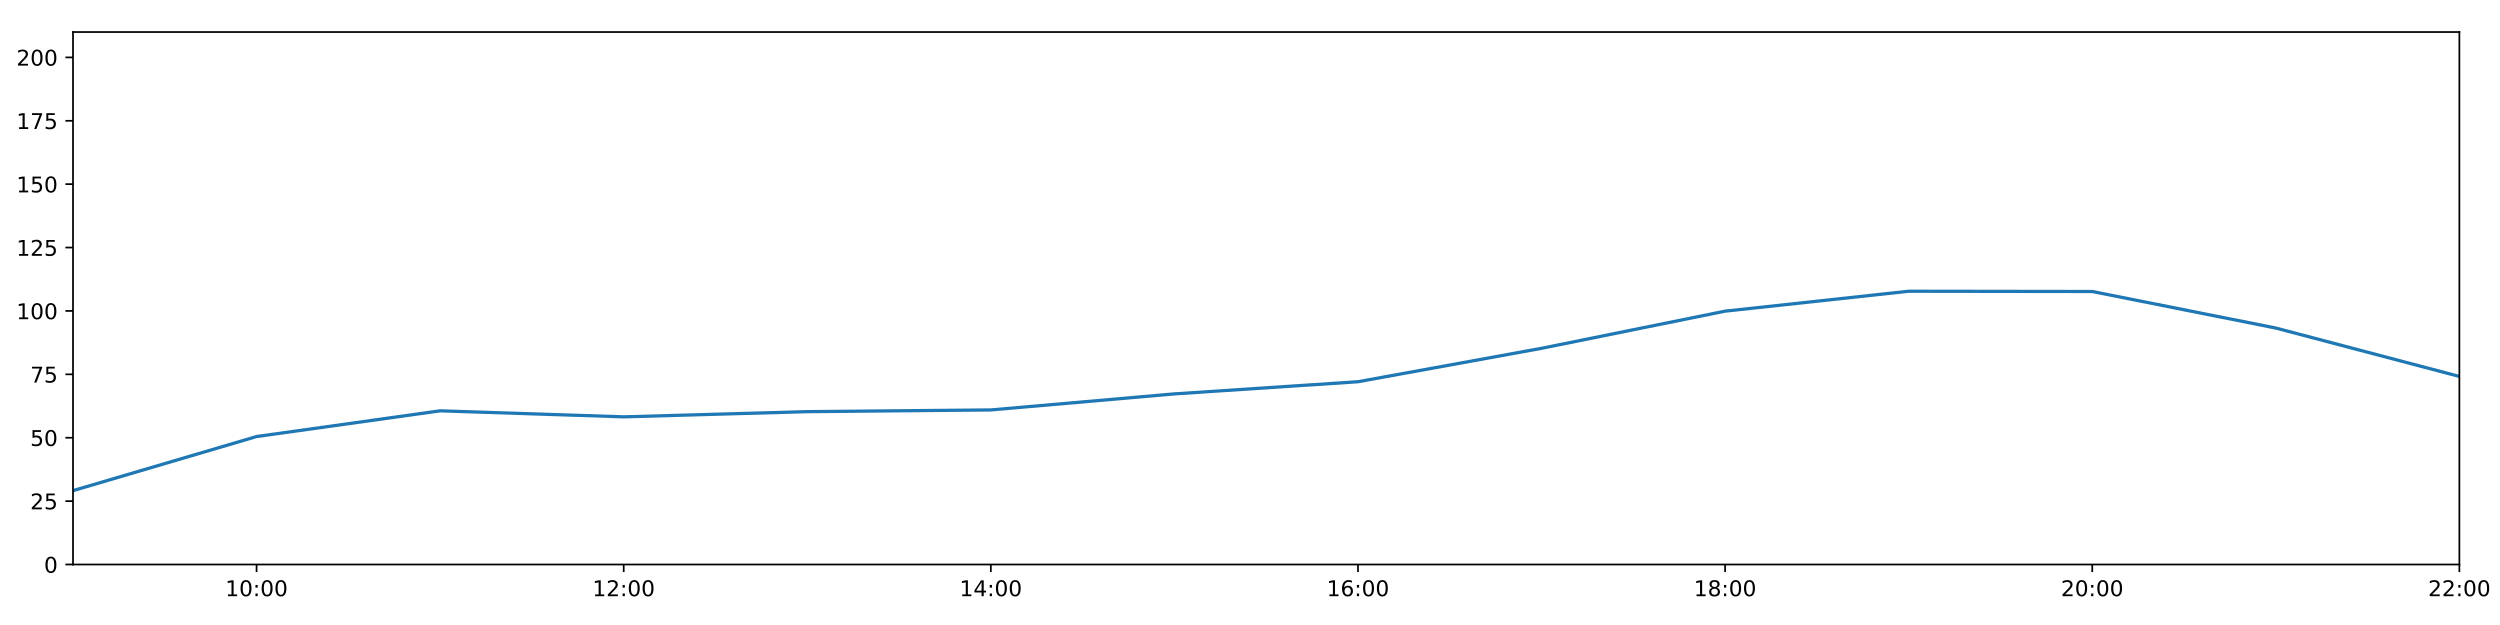
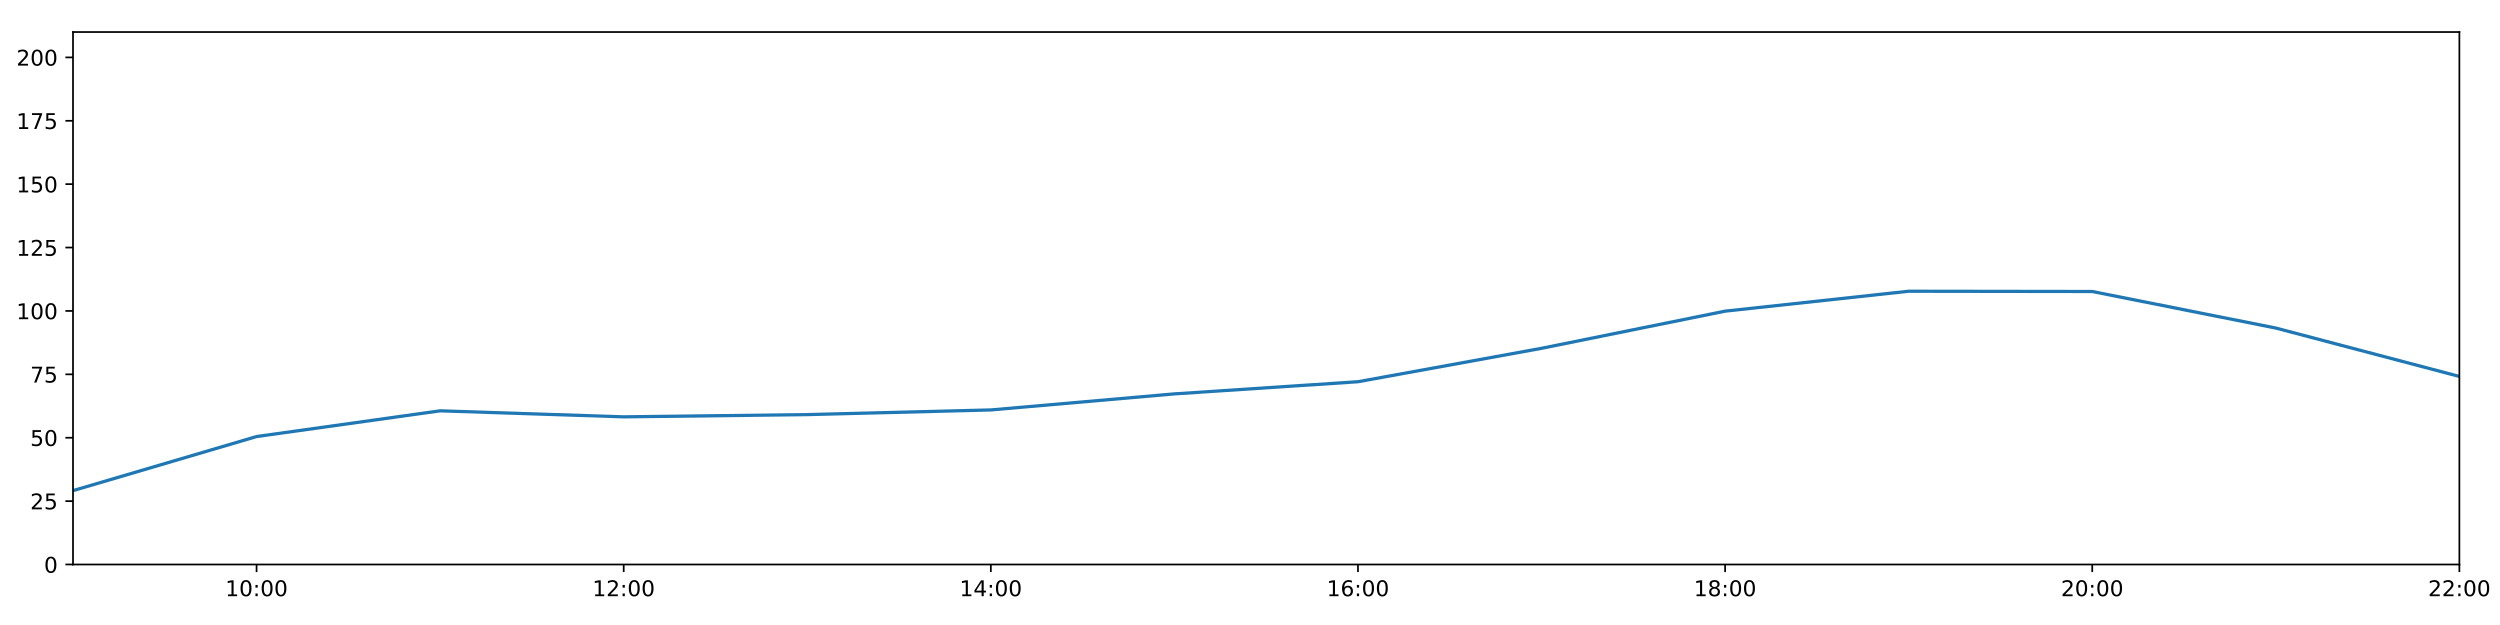
<svg xmlns="http://www.w3.org/2000/svg" xmlns:xlink="http://www.w3.org/1999/xlink" height="288pt" version="1.1" viewBox="0 0 1152 288" width="1152pt">
  <defs>
    <style type="text/css">
*{stroke-linecap:butt;stroke-linejoin:round;}
  </style>
  </defs>
  <g id="figure_1">
    <g id="patch_1">
      <path d="M 0 288  L 1152 288  L 1152 0  L 0 0  z " style="fill:#ffffff;" />
    </g>
    <g id="axes_1">
      <g id="patch_2">
        <path d="M 33.64 260.12  L 1133.28 260.12  L 1133.28 14.76  L 33.64 14.76  z " style="fill:#ffffff;" />
      </g>
      <g id="matplotlib.axis_1">
        <g id="xtick_1">
          <g id="line2d_1">
            <defs>
-               <path d="M 0 0  L 0 3.5  " id="ma3ea007ebb" style="stroke:#000000;stroke-width:0.8;" />
-             </defs>
-             <g>
-               <use style="stroke:#000000;stroke-width:0.8;" x="118.228" xlink:href="#ma3ea007ebb" y="260.12" />
+               <path d="M 0 0  L 0 3.5  " id="m0850d85f2b" style="stroke:#000000;stroke-width:0.8;" />
+             </defs>
+             <g>
+               <use style="stroke:#000000;stroke-width:0.8;" x="118.228" xlink:href="#m0850d85f2b" y="260.12" />
            </g>
          </g>
          <g id="text_1">
            <defs>
              <path d="M 12.406 8.297  L 28.516 8.297  L 28.516 63.922  L 10.984 60.406  L 10.984 69.391  L 28.422 72.906  L 38.281 72.906  L 38.281 8.297  L 54.391 8.297  L 54.391 0  L 12.406 0  z " id="DejaVuSans-49" />
              <path d="M 31.781 66.406  Q 24.172 66.406 20.328 58.906  Q 16.5 51.422 16.5 36.375  Q 16.5 21.391 20.328 13.891  Q 24.172 6.391 31.781 6.391  Q 39.453 6.391 43.281 13.891  Q 47.125 21.391 47.125 36.375  Q 47.125 51.422 43.281 58.906  Q 39.453 66.406 31.781 66.406  z M 31.781 74.219  Q 44.047 74.219 50.516 64.516  Q 56.984 54.828 56.984 36.375  Q 56.984 17.969 50.516 8.266  Q 44.047 -1.422 31.781 -1.422  Q 19.531 -1.422 13.062 8.266  Q 6.594 17.969 6.594 36.375  Q 6.594 54.828 13.062 64.516  Q 19.531 74.219 31.781 74.219  z " id="DejaVuSans-48" />
              <path d="M 11.719 12.406  L 22.016 12.406  L 22.016 0  L 11.719 0  z M 11.719 51.703  L 22.016 51.703  L 22.016 39.312  L 11.719 39.312  z " id="DejaVuSans-58" />
            </defs>
            <g transform="translate(103.8183 274.7184)scale(0.1 -0.1)">
              <use xlink:href="#DejaVuSans-49" />
              <use x="63.623" xlink:href="#DejaVuSans-48" />
              <use x="127.246" xlink:href="#DejaVuSans-58" />
              <use x="160.938" xlink:href="#DejaVuSans-48" />
              <use x="224.561" xlink:href="#DejaVuSans-48" />
            </g>
          </g>
        </g>
        <g id="xtick_2">
          <g id="line2d_2">
            <g>
-               <use style="stroke:#000000;stroke-width:0.8;" x="287.403" xlink:href="#ma3ea007ebb" y="260.12" />
+               <use style="stroke:#000000;stroke-width:0.8;" x="287.403" xlink:href="#m0850d85f2b" y="260.12" />
            </g>
          </g>
          <g id="text_2">
            <defs>
              <path d="M 19.188 8.297  L 53.609 8.297  L 53.609 0  L 7.328 0  L 7.328 8.297  Q 12.938 14.109 22.625 23.891  Q 32.328 33.688 34.812 36.531  Q 39.547 41.844 41.422 45.531  Q 43.312 49.219 43.312 52.781  Q 43.312 58.594 39.234 62.25  Q 35.156 65.922 28.609 65.922  Q 23.969 65.922 18.812 64.312  Q 13.672 62.703 7.812 59.422  L 7.812 69.391  Q 13.766 71.781 18.938 73  Q 24.125 74.219 28.422 74.219  Q 39.75 74.219 46.484 68.547  Q 53.219 62.891 53.219 53.422  Q 53.219 48.922 51.531 44.891  Q 49.859 40.875 45.406 35.406  Q 44.188 33.984 37.641 27.219  Q 31.109 20.453 19.188 8.297  z " id="DejaVuSans-50" />
            </defs>
            <g transform="translate(272.9937 274.7184)scale(0.1 -0.1)">
              <use xlink:href="#DejaVuSans-49" />
              <use x="63.623" xlink:href="#DejaVuSans-50" />
              <use x="127.246" xlink:href="#DejaVuSans-58" />
              <use x="160.938" xlink:href="#DejaVuSans-48" />
              <use x="224.561" xlink:href="#DejaVuSans-48" />
            </g>
          </g>
        </g>
        <g id="xtick_3">
          <g id="line2d_3">
            <g>
-               <use style="stroke:#000000;stroke-width:0.8;" x="456.578" xlink:href="#ma3ea007ebb" y="260.12" />
+               <use style="stroke:#000000;stroke-width:0.8;" x="456.578" xlink:href="#m0850d85f2b" y="260.12" />
            </g>
          </g>
          <g id="text_3">
            <defs>
              <path d="M 37.797 64.312  L 12.891 25.391  L 37.797 25.391  z M 35.203 72.906  L 47.609 72.906  L 47.609 25.391  L 58.016 25.391  L 58.016 17.188  L 47.609 17.188  L 47.609 0  L 37.797 0  L 37.797 17.188  L 4.891 17.188  L 4.891 26.703  z " id="DejaVuSans-52" />
            </defs>
            <g transform="translate(442.1691 274.7184)scale(0.1 -0.1)">
              <use xlink:href="#DejaVuSans-49" />
              <use x="63.623" xlink:href="#DejaVuSans-52" />
              <use x="127.246" xlink:href="#DejaVuSans-58" />
              <use x="160.938" xlink:href="#DejaVuSans-48" />
              <use x="224.561" xlink:href="#DejaVuSans-48" />
            </g>
          </g>
        </g>
        <g id="xtick_4">
          <g id="line2d_4">
            <g>
-               <use style="stroke:#000000;stroke-width:0.8;" x="625.754" xlink:href="#ma3ea007ebb" y="260.12" />
+               <use style="stroke:#000000;stroke-width:0.8;" x="625.754" xlink:href="#m0850d85f2b" y="260.12" />
            </g>
          </g>
          <g id="text_4">
            <defs>
              <path d="M 33.016 40.375  Q 26.375 40.375 22.484 35.828  Q 18.609 31.297 18.609 23.391  Q 18.609 15.531 22.484 10.953  Q 26.375 6.391 33.016 6.391  Q 39.656 6.391 43.531 10.953  Q 47.406 15.531 47.406 23.391  Q 47.406 31.297 43.531 35.828  Q 39.656 40.375 33.016 40.375  z M 52.594 71.297  L 52.594 62.312  Q 48.875 64.062 45.094 64.984  Q 41.312 65.922 37.594 65.922  Q 27.828 65.922 22.672 59.328  Q 17.531 52.734 16.797 39.406  Q 19.672 43.656 24.016 45.922  Q 28.375 48.188 33.594 48.188  Q 44.578 48.188 50.953 41.516  Q 57.328 34.859 57.328 23.391  Q 57.328 12.156 50.688 5.359  Q 44.047 -1.422 33.016 -1.422  Q 20.359 -1.422 13.672 8.266  Q 6.984 17.969 6.984 36.375  Q 6.984 53.656 15.188 63.938  Q 23.391 74.219 37.203 74.219  Q 40.922 74.219 44.703 73.484  Q 48.484 72.75 52.594 71.297  z " id="DejaVuSans-54" />
            </defs>
            <g transform="translate(611.3445 274.7184)scale(0.1 -0.1)">
              <use xlink:href="#DejaVuSans-49" />
              <use x="63.623" xlink:href="#DejaVuSans-54" />
              <use x="127.246" xlink:href="#DejaVuSans-58" />
              <use x="160.938" xlink:href="#DejaVuSans-48" />
              <use x="224.561" xlink:href="#DejaVuSans-48" />
            </g>
          </g>
        </g>
        <g id="xtick_5">
          <g id="line2d_5">
            <g>
-               <use style="stroke:#000000;stroke-width:0.8;" x="794.929" xlink:href="#ma3ea007ebb" y="260.12" />
+               <use style="stroke:#000000;stroke-width:0.8;" x="794.929" xlink:href="#m0850d85f2b" y="260.12" />
            </g>
          </g>
          <g id="text_5">
            <defs>
              <path d="M 31.781 34.625  Q 24.75 34.625 20.719 30.859  Q 16.703 27.094 16.703 20.516  Q 16.703 13.922 20.719 10.156  Q 24.75 6.391 31.781 6.391  Q 38.812 6.391 42.859 10.172  Q 46.922 13.969 46.922 20.516  Q 46.922 27.094 42.891 30.859  Q 38.875 34.625 31.781 34.625  z M 21.922 38.812  Q 15.578 40.375 12.031 44.719  Q 8.5 49.078 8.5 55.328  Q 8.5 64.062 14.719 69.141  Q 20.953 74.219 31.781 74.219  Q 42.672 74.219 48.875 69.141  Q 55.078 64.062 55.078 55.328  Q 55.078 49.078 51.531 44.719  Q 48 40.375 41.703 38.812  Q 48.828 37.156 52.797 32.312  Q 56.781 27.484 56.781 20.516  Q 56.781 9.906 50.312 4.234  Q 43.844 -1.422 31.781 -1.422  Q 19.734 -1.422 13.25 4.234  Q 6.781 9.906 6.781 20.516  Q 6.781 27.484 10.781 32.312  Q 14.797 37.156 21.922 38.812  z M 18.312 54.391  Q 18.312 48.734 21.844 45.562  Q 25.391 42.391 31.781 42.391  Q 38.141 42.391 41.719 45.562  Q 45.312 48.734 45.312 54.391  Q 45.312 60.062 41.719 63.234  Q 38.141 66.406 31.781 66.406  Q 25.391 66.406 21.844 63.234  Q 18.312 60.062 18.312 54.391  z " id="DejaVuSans-56" />
            </defs>
            <g transform="translate(780.5199 274.7184)scale(0.1 -0.1)">
              <use xlink:href="#DejaVuSans-49" />
              <use x="63.623" xlink:href="#DejaVuSans-56" />
              <use x="127.246" xlink:href="#DejaVuSans-58" />
              <use x="160.938" xlink:href="#DejaVuSans-48" />
              <use x="224.561" xlink:href="#DejaVuSans-48" />
            </g>
          </g>
        </g>
        <g id="xtick_6">
          <g id="line2d_6">
            <g>
-               <use style="stroke:#000000;stroke-width:0.8;" x="964.105" xlink:href="#ma3ea007ebb" y="260.12" />
+               <use style="stroke:#000000;stroke-width:0.8;" x="964.105" xlink:href="#m0850d85f2b" y="260.12" />
            </g>
          </g>
          <g id="text_6">
            <g transform="translate(949.6952 274.7184)scale(0.1 -0.1)">
              <use xlink:href="#DejaVuSans-50" />
              <use x="63.623" xlink:href="#DejaVuSans-48" />
              <use x="127.246" xlink:href="#DejaVuSans-58" />
              <use x="160.938" xlink:href="#DejaVuSans-48" />
              <use x="224.561" xlink:href="#DejaVuSans-48" />
            </g>
          </g>
        </g>
        <g id="xtick_7">
          <g id="line2d_7">
            <g>
-               <use style="stroke:#000000;stroke-width:0.8;" x="1133.28" xlink:href="#ma3ea007ebb" y="260.12" />
+               <use style="stroke:#000000;stroke-width:0.8;" x="1133.28" xlink:href="#m0850d85f2b" y="260.12" />
            </g>
          </g>
          <g id="text_7">
            <g transform="translate(1118.871 274.7184)scale(0.1 -0.1)">
              <use xlink:href="#DejaVuSans-50" />
              <use x="63.623" xlink:href="#DejaVuSans-50" />
              <use x="127.246" xlink:href="#DejaVuSans-58" />
              <use x="160.938" xlink:href="#DejaVuSans-48" />
              <use x="224.561" xlink:href="#DejaVuSans-48" />
            </g>
          </g>
        </g>
      </g>
      <g id="matplotlib.axis_2">
        <g id="ytick_1">
          <g id="line2d_8">
            <defs>
-               <path d="M 0 0  L -3.5 0  " id="me86d8be648" style="stroke:#000000;stroke-width:0.8;" />
-             </defs>
-             <g>
-               <use style="stroke:#000000;stroke-width:0.8;" x="33.64" xlink:href="#me86d8be648" y="260.12" />
+               <path d="M 0 0  L -3.5 0  " id="m5bccddab60" style="stroke:#000000;stroke-width:0.8;" />
+             </defs>
+             <g>
+               <use style="stroke:#000000;stroke-width:0.8;" x="33.64" xlink:href="#m5bccddab60" y="260.12" />
            </g>
          </g>
          <g id="text_8">
            <g transform="translate(20.2775 263.9192)scale(0.1 -0.1)">
              <use xlink:href="#DejaVuSans-48" />
            </g>
          </g>
        </g>
        <g id="ytick_2">
          <g id="line2d_9">
            <g>
-               <use style="stroke:#000000;stroke-width:0.8;" x="33.64" xlink:href="#me86d8be648" y="230.91" />
+               <use style="stroke:#000000;stroke-width:0.8;" x="33.64" xlink:href="#m5bccddab60" y="230.91" />
            </g>
          </g>
          <g id="text_9">
            <defs>
              <path d="M 10.797 72.906  L 49.516 72.906  L 49.516 64.594  L 19.828 64.594  L 19.828 46.734  Q 21.969 47.469 24.109 47.828  Q 26.266 48.188 28.422 48.188  Q 40.625 48.188 47.75 41.5  Q 54.891 34.812 54.891 23.391  Q 54.891 11.625 47.562 5.094  Q 40.234 -1.422 26.906 -1.422  Q 22.312 -1.422 17.547 -0.641  Q 12.797 0.141 7.719 1.703  L 7.719 11.625  Q 12.109 9.234 16.797 8.062  Q 21.484 6.891 26.703 6.891  Q 35.156 6.891 40.078 11.328  Q 45.016 15.766 45.016 23.391  Q 45.016 31 40.078 35.438  Q 35.156 39.891 26.703 39.891  Q 22.75 39.891 18.812 39.016  Q 14.891 38.141 10.797 36.281  z " id="DejaVuSans-53" />
            </defs>
            <g transform="translate(13.915 234.7097)scale(0.1 -0.1)">
              <use xlink:href="#DejaVuSans-50" />
              <use x="63.623" xlink:href="#DejaVuSans-53" />
            </g>
          </g>
        </g>
        <g id="ytick_3">
          <g id="line2d_10">
            <g>
-               <use style="stroke:#000000;stroke-width:0.8;" x="33.64" xlink:href="#me86d8be648" y="201.701" />
+               <use style="stroke:#000000;stroke-width:0.8;" x="33.64" xlink:href="#m5bccddab60" y="201.701" />
            </g>
          </g>
          <g id="text_10">
            <g transform="translate(13.915 205.5002)scale(0.1 -0.1)">
              <use xlink:href="#DejaVuSans-53" />
              <use x="63.623" xlink:href="#DejaVuSans-48" />
            </g>
          </g>
        </g>
        <g id="ytick_4">
          <g id="line2d_11">
            <g>
-               <use style="stroke:#000000;stroke-width:0.8;" x="33.64" xlink:href="#me86d8be648" y="172.491" />
+               <use style="stroke:#000000;stroke-width:0.8;" x="33.64" xlink:href="#m5bccddab60" y="172.491" />
            </g>
          </g>
          <g id="text_11">
            <defs>
              <path d="M 8.203 72.906  L 55.078 72.906  L 55.078 68.703  L 28.609 0  L 18.312 0  L 43.219 64.594  L 8.203 64.594  z " id="DejaVuSans-55" />
            </defs>
            <g transform="translate(13.915 176.2906)scale(0.1 -0.1)">
              <use xlink:href="#DejaVuSans-55" />
              <use x="63.623" xlink:href="#DejaVuSans-53" />
            </g>
          </g>
        </g>
        <g id="ytick_5">
          <g id="line2d_12">
            <g>
-               <use style="stroke:#000000;stroke-width:0.8;" x="33.64" xlink:href="#me86d8be648" y="143.282" />
+               <use style="stroke:#000000;stroke-width:0.8;" x="33.64" xlink:href="#m5bccddab60" y="143.282" />
            </g>
          </g>
          <g id="text_12">
            <g transform="translate(7.5525 147.0811)scale(0.1 -0.1)">
              <use xlink:href="#DejaVuSans-49" />
              <use x="63.623" xlink:href="#DejaVuSans-48" />
              <use x="127.246" xlink:href="#DejaVuSans-48" />
            </g>
          </g>
        </g>
        <g id="ytick_6">
          <g id="line2d_13">
            <g>
-               <use style="stroke:#000000;stroke-width:0.8;" x="33.64" xlink:href="#me86d8be648" y="114.072" />
+               <use style="stroke:#000000;stroke-width:0.8;" x="33.64" xlink:href="#m5bccddab60" y="114.072" />
            </g>
          </g>
          <g id="text_13">
            <g transform="translate(7.5525 117.8716)scale(0.1 -0.1)">
              <use xlink:href="#DejaVuSans-49" />
              <use x="63.623" xlink:href="#DejaVuSans-50" />
              <use x="127.246" xlink:href="#DejaVuSans-53" />
            </g>
          </g>
        </g>
        <g id="ytick_7">
          <g id="line2d_14">
            <g>
-               <use style="stroke:#000000;stroke-width:0.8;" x="33.64" xlink:href="#me86d8be648" y="84.863" />
+               <use style="stroke:#000000;stroke-width:0.8;" x="33.64" xlink:href="#m5bccddab60" y="84.863" />
            </g>
          </g>
          <g id="text_14">
            <g transform="translate(7.5525 88.66208)scale(0.1 -0.1)">
              <use xlink:href="#DejaVuSans-49" />
              <use x="63.623" xlink:href="#DejaVuSans-53" />
              <use x="127.246" xlink:href="#DejaVuSans-48" />
            </g>
          </g>
        </g>
        <g id="ytick_8">
          <g id="line2d_15">
            <g>
-               <use style="stroke:#000000;stroke-width:0.8;" x="33.64" xlink:href="#me86d8be648" y="55.653" />
+               <use style="stroke:#000000;stroke-width:0.8;" x="33.64" xlink:href="#m5bccddab60" y="55.653" />
            </g>
          </g>
          <g id="text_15">
            <g transform="translate(7.5525 59.45255)scale(0.1 -0.1)">
              <use xlink:href="#DejaVuSans-49" />
              <use x="63.623" xlink:href="#DejaVuSans-55" />
              <use x="127.246" xlink:href="#DejaVuSans-53" />
            </g>
          </g>
        </g>
        <g id="ytick_9">
          <g id="line2d_16">
            <g>
-               <use style="stroke:#000000;stroke-width:0.8;" x="33.64" xlink:href="#me86d8be648" y="26.444" />
+               <use style="stroke:#000000;stroke-width:0.8;" x="33.64" xlink:href="#m5bccddab60" y="26.444" />
            </g>
          </g>
          <g id="text_16">
            <g transform="translate(7.5525 30.24303)scale(0.1 -0.1)">
              <use xlink:href="#DejaVuSans-50" />
              <use x="63.623" xlink:href="#DejaVuSans-48" />
              <use x="127.246" xlink:href="#DejaVuSans-48" />
            </g>
          </g>
        </g>
      </g>
      <g id="line2d_17">
-         <path clip-path="url(#p02897868f1)" d="M 33.64 226.081  L 118.228 201.156  L 202.815 189.308  L 287.403 192.081  L 371.991 189.69  L 456.578 188.897  L 541.166 181.498  L 625.754 175.899  L 710.342 160.503  L 794.929 143.379  L 879.517 134.2  L 964.105 134.324  L 1048.692 151.168  L 1133.28 173.465  " style="fill:none;stroke:#1f77b4;stroke-linecap:square;stroke-width:1.5;" />
+         <path clip-path="url(#pf43c96423d)" d="M 33.64 226.081  L 118.228 201.156  L 202.815 189.308  L 287.403 192.081  L 371.991 191.051  L 456.578 188.897  L 541.166 181.498  L 625.754 175.899  L 710.342 160.503  L 794.929 143.379  L 879.517 134.2  L 964.105 134.324  L 1048.692 151.168  L 1133.28 173.465  " style="fill:none;stroke:#1f77b4;stroke-linecap:square;stroke-width:1.5;" />
      </g>
      <g id="patch_3">
        <path d="M 33.64 260.12  L 33.64 14.76  " style="fill:none;stroke:#000000;stroke-linecap:square;stroke-linejoin:miter;stroke-width:0.8;" />
      </g>
      <g id="patch_4">
        <path d="M 1133.28 260.12  L 1133.28 14.76  " style="fill:none;stroke:#000000;stroke-linecap:square;stroke-linejoin:miter;stroke-width:0.8;" />
      </g>
      <g id="patch_5">
        <path d="M 33.64 260.12  L 1133.28 260.12  " style="fill:none;stroke:#000000;stroke-linecap:square;stroke-linejoin:miter;stroke-width:0.8;" />
      </g>
      <g id="patch_6">
        <path d="M 33.64 14.76  L 1133.28 14.76  " style="fill:none;stroke:#000000;stroke-linecap:square;stroke-linejoin:miter;stroke-width:0.8;" />
      </g>
    </g>
  </g>
  <defs>
-     <clipPath id="p02897868f1">
+     <clipPath id="pf43c96423d">
      <rect height="245.36" width="1099.64" x="33.64" y="14.76" />
    </clipPath>
  </defs>
</svg>
